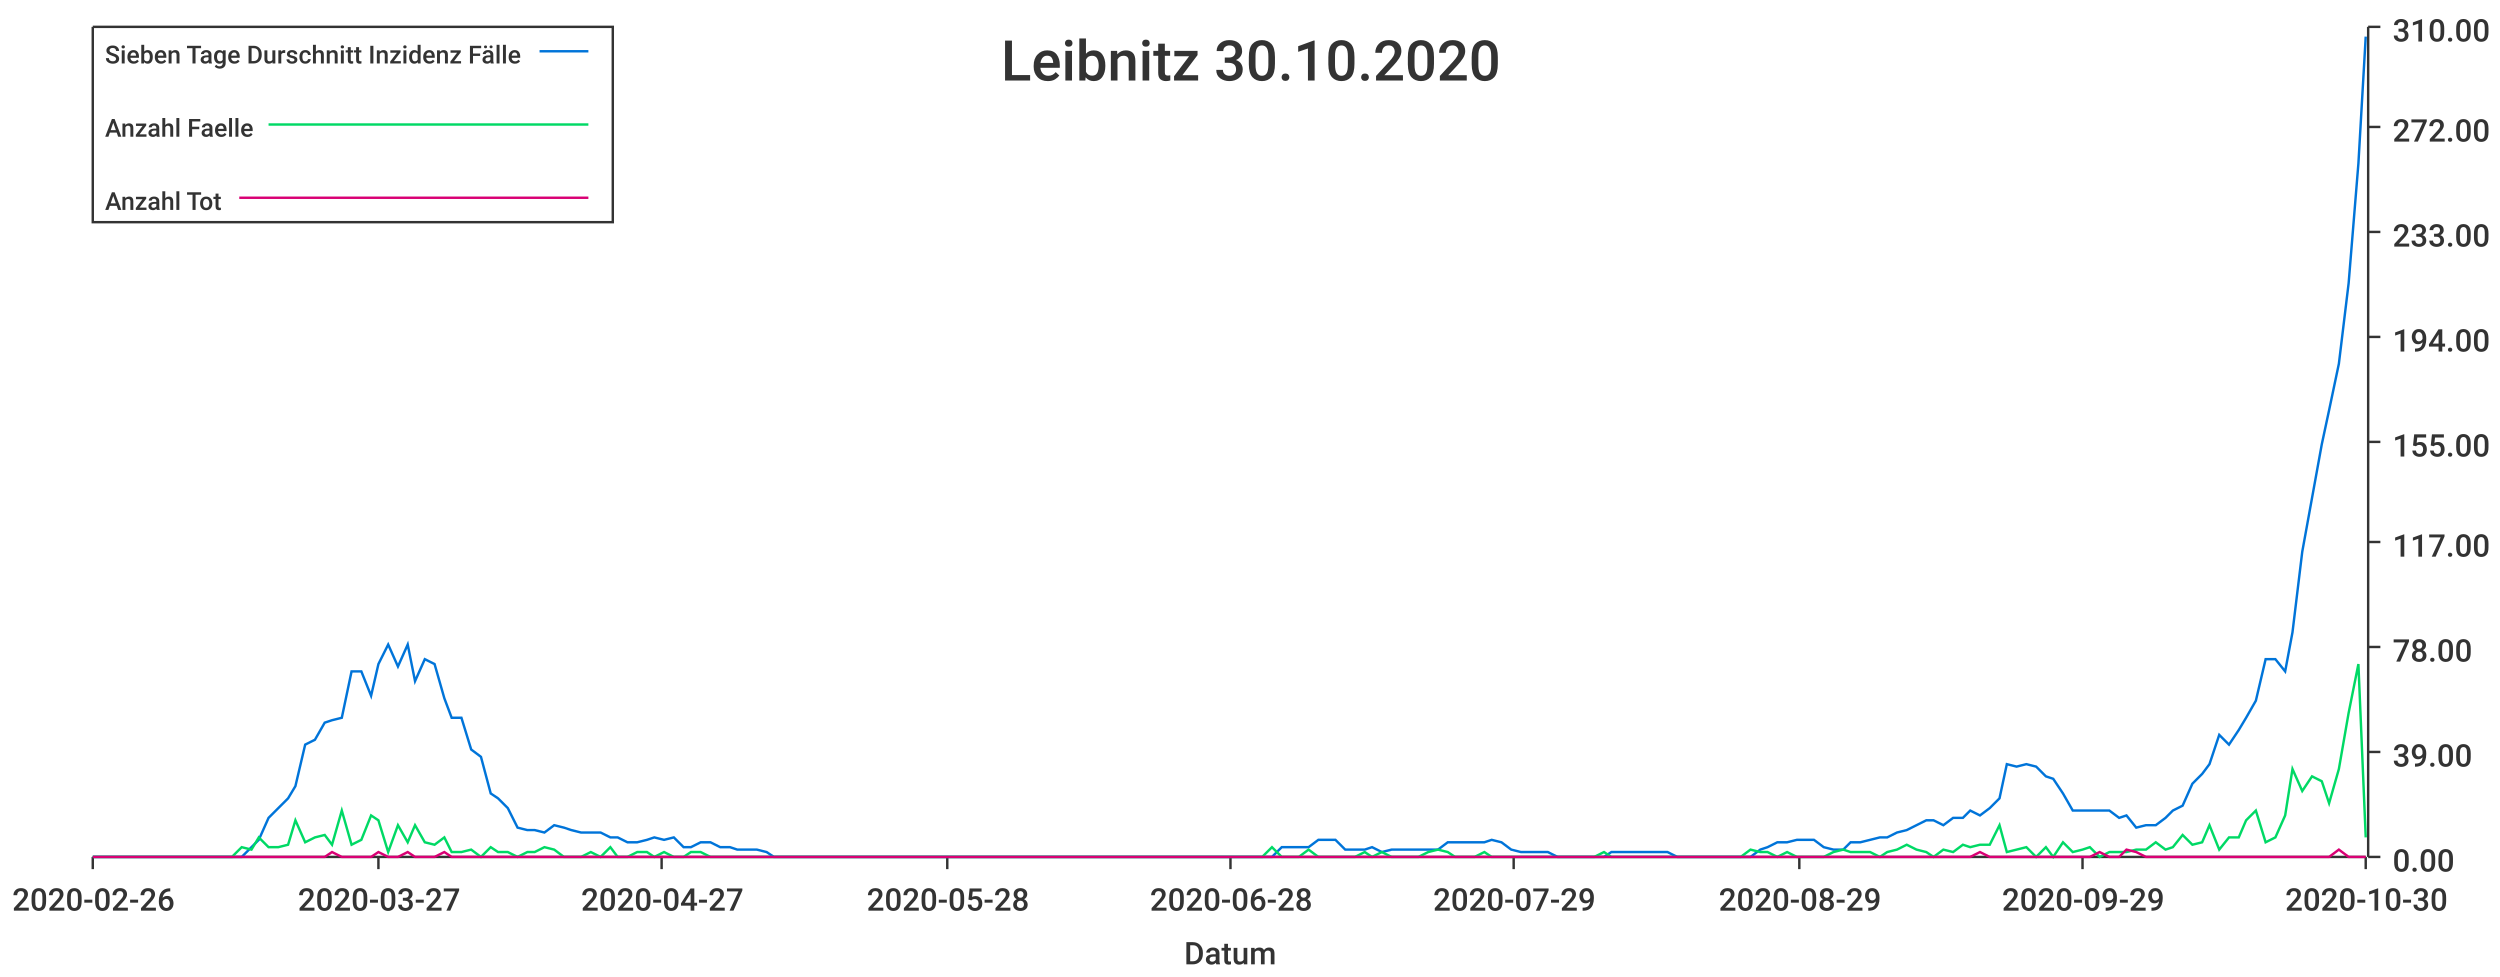
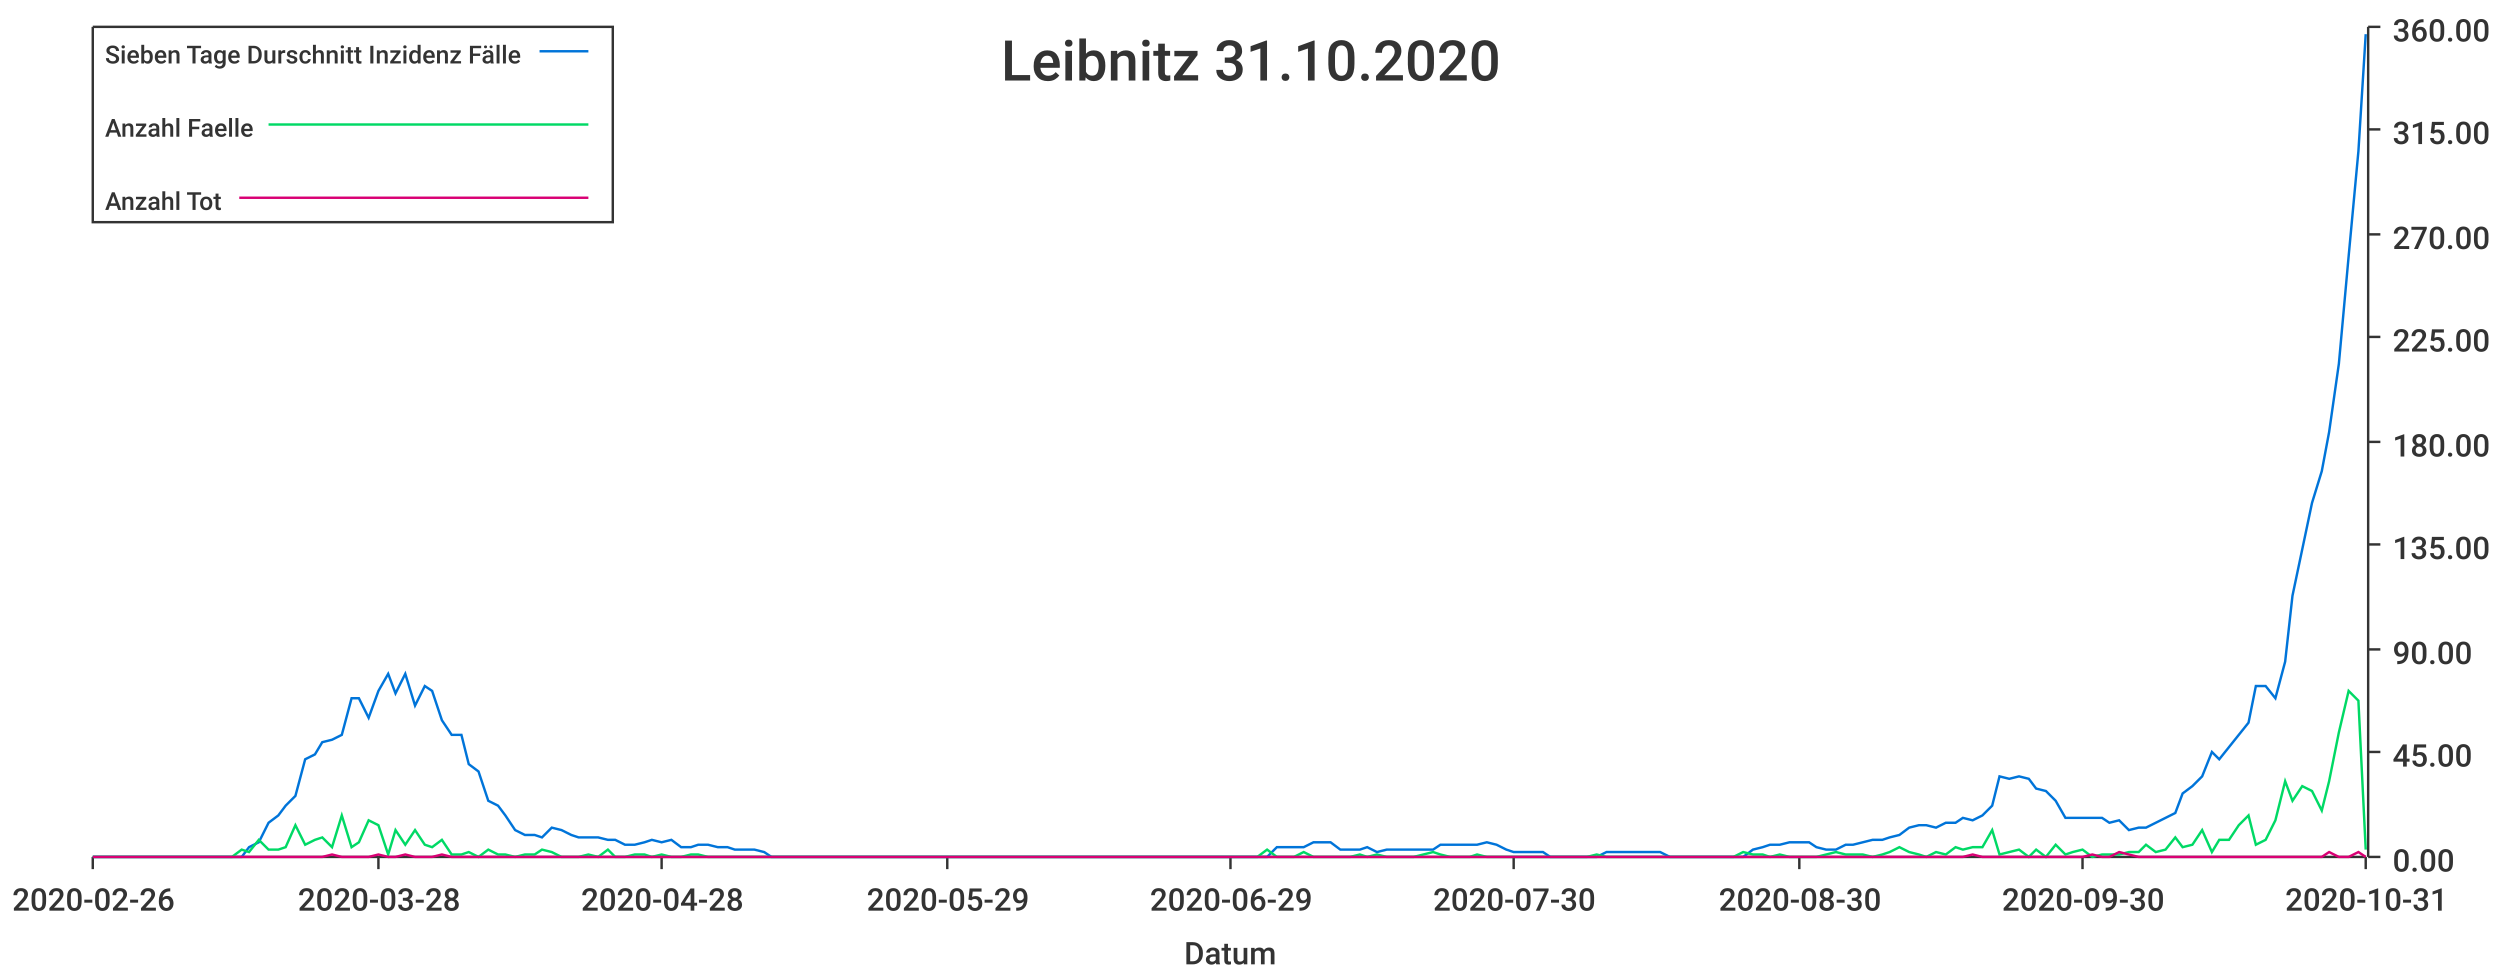
<svg xmlns="http://www.w3.org/2000/svg" width="1024" height="400">\n<path d="M 0 0 L 1024 0 L 1024 400 L 0 400 L 0 0" style="stroke-width:0;stroke:rgba(255,255,255,1.0);fill:rgba(255,255,255,1.0)" />
  <path d="M 38 11 L 969 11 L 969 351 L 38 351 L 38 11" style="stroke-width:0;stroke:rgba(255,255,255,1.0);fill:rgba(255,255,255,1.0)" />
  <path d="M 38 351 L 969 351" style="stroke-width:1;stroke:rgba(51,51,51,1.0);fill:none" />
  <path d="M 38 351 L 38 356" style="stroke-width:1;stroke:rgba(51,51,51,1.0);fill:none" />
  <text x="5" y="373" style="stroke-width:0;stroke:none;fill:rgba(51,51,51,1.0);font-size:12.8px;font-family:'Roboto Medium',sans-serif">2020-02-26</text>
  <path d="M 155 351 L 155 356" style="stroke-width:1;stroke:rgba(51,51,51,1.0);fill:none" />
-   <text x="122" y="373" style="stroke-width:0;stroke:none;fill:rgba(51,51,51,1.0);font-size:12.8px;font-family:'Roboto Medium',sans-serif">2020-03-27</text>
+   <text x="122" y="373" style="stroke-width:0;stroke:none;fill:rgba(51,51,51,1.0);font-size:12.8px;font-family:'Roboto Medium',sans-serif">2020-03-28</text>
  <path d="M 271 351 L 271 356" style="stroke-width:1;stroke:rgba(51,51,51,1.0);fill:none" />
-   <text x="238" y="373" style="stroke-width:0;stroke:none;fill:rgba(51,51,51,1.0);font-size:12.8px;font-family:'Roboto Medium',sans-serif">2020-04-27</text>
+   <text x="238" y="373" style="stroke-width:0;stroke:none;fill:rgba(51,51,51,1.0);font-size:12.8px;font-family:'Roboto Medium',sans-serif">2020-04-28</text>
  <path d="M 388 351 L 388 356" style="stroke-width:1;stroke:rgba(51,51,51,1.0);fill:none" />
-   <text x="355" y="373" style="stroke-width:0;stroke:none;fill:rgba(51,51,51,1.0);font-size:12.8px;font-family:'Roboto Medium',sans-serif">2020-05-28</text>
+   <text x="355" y="373" style="stroke-width:0;stroke:none;fill:rgba(51,51,51,1.0);font-size:12.8px;font-family:'Roboto Medium',sans-serif">2020-05-29</text>
  <path d="M 504 351 L 504 356" style="stroke-width:1;stroke:rgba(51,51,51,1.0);fill:none" />
-   <text x="471" y="373" style="stroke-width:0;stroke:none;fill:rgba(51,51,51,1.0);font-size:12.8px;font-family:'Roboto Medium',sans-serif">2020-06-28</text>
+   <text x="471" y="373" style="stroke-width:0;stroke:none;fill:rgba(51,51,51,1.0);font-size:12.8px;font-family:'Roboto Medium',sans-serif">2020-06-29</text>
  <path d="M 620 351 L 620 356" style="stroke-width:1;stroke:rgba(51,51,51,1.0);fill:none" />
-   <text x="587" y="373" style="stroke-width:0;stroke:none;fill:rgba(51,51,51,1.0);font-size:12.8px;font-family:'Roboto Medium',sans-serif">2020-07-29</text>
+   <text x="587" y="373" style="stroke-width:0;stroke:none;fill:rgba(51,51,51,1.0);font-size:12.8px;font-family:'Roboto Medium',sans-serif">2020-07-30</text>
  <path d="M 737 351 L 737 356" style="stroke-width:1;stroke:rgba(51,51,51,1.0);fill:none" />
-   <text x="704" y="373" style="stroke-width:0;stroke:none;fill:rgba(51,51,51,1.0);font-size:12.8px;font-family:'Roboto Medium',sans-serif">2020-08-29</text>
+   <text x="704" y="373" style="stroke-width:0;stroke:none;fill:rgba(51,51,51,1.0);font-size:12.8px;font-family:'Roboto Medium',sans-serif">2020-08-30</text>
  <path d="M 853 351 L 853 356" style="stroke-width:1;stroke:rgba(51,51,51,1.0);fill:none" />
-   <text x="820" y="373" style="stroke-width:0;stroke:none;fill:rgba(51,51,51,1.0);font-size:12.8px;font-family:'Roboto Medium',sans-serif">2020-09-29</text>
+   <text x="820" y="373" style="stroke-width:0;stroke:none;fill:rgba(51,51,51,1.0);font-size:12.8px;font-family:'Roboto Medium',sans-serif">2020-09-30</text>
  <path d="M 969 351 L 969 356" style="stroke-width:1;stroke:rgba(51,51,51,1.0);fill:none" />
-   <text x="936" y="373" style="stroke-width:0;stroke:none;fill:rgba(51,51,51,1.0);font-size:12.8px;font-family:'Roboto Medium',sans-serif">2020-10-30</text>
+   <text x="936" y="373" style="stroke-width:0;stroke:none;fill:rgba(51,51,51,1.0);font-size:12.8px;font-family:'Roboto Medium',sans-serif">2020-10-31</text>
  <text x="485" y="395" style="stroke-width:0;stroke:none;fill:rgba(51,51,51,1.0);font-size:12.8px;font-family:'Roboto Medium',sans-serif">Datum</text>
  <path d="M 970 351 L 970 11" style="stroke-width:1;stroke:rgba(51,51,51,1.0);fill:none" />
  <path d="M 970 351 L 975 351" style="stroke-width:1;stroke:rgba(51,51,51,1.0);fill:none" />
  <text x="980" y="357" style="stroke-width:0;stroke:none;fill:rgba(51,51,51,1.0);font-size:12.8px;font-family:'Roboto Medium',sans-serif">0.00</text>
  <path d="M 970 308 L 975 308" style="stroke-width:1;stroke:rgba(51,51,51,1.0);fill:none" />
-   <text x="980" y="314" style="stroke-width:0;stroke:none;fill:rgba(51,51,51,1.0);font-size:12.8px;font-family:'Roboto Medium',sans-serif">39.00</text>
-   <path d="M 970 265 L 975 265" style="stroke-width:1;stroke:rgba(51,51,51,1.0);fill:none" />
-   <text x="980" y="271" style="stroke-width:0;stroke:none;fill:rgba(51,51,51,1.0);font-size:12.8px;font-family:'Roboto Medium',sans-serif">78.00</text>
-   <path d="M 970 222 L 975 222" style="stroke-width:1;stroke:rgba(51,51,51,1.0);fill:none" />
-   <text x="980" y="228" style="stroke-width:0;stroke:none;fill:rgba(51,51,51,1.0);font-size:12.8px;font-family:'Roboto Medium',sans-serif">117.00</text>
+   <text x="980" y="314" style="stroke-width:0;stroke:none;fill:rgba(51,51,51,1.0);font-size:12.8px;font-family:'Roboto Medium',sans-serif">45.00</text>
+   <path d="M 970 266 L 975 266" style="stroke-width:1;stroke:rgba(51,51,51,1.0);fill:none" />
+   <text x="980" y="272" style="stroke-width:0;stroke:none;fill:rgba(51,51,51,1.0);font-size:12.8px;font-family:'Roboto Medium',sans-serif">90.00</text>
+   <path d="M 970 223 L 975 223" style="stroke-width:1;stroke:rgba(51,51,51,1.0);fill:none" />
+   <text x="980" y="229" style="stroke-width:0;stroke:none;fill:rgba(51,51,51,1.0);font-size:12.8px;font-family:'Roboto Medium',sans-serif">135.00</text>
  <path d="M 970 181 L 975 181" style="stroke-width:1;stroke:rgba(51,51,51,1.0);fill:none" />
-   <text x="980" y="187" style="stroke-width:0;stroke:none;fill:rgba(51,51,51,1.0);font-size:12.8px;font-family:'Roboto Medium',sans-serif">155.00</text>
+   <text x="980" y="187" style="stroke-width:0;stroke:none;fill:rgba(51,51,51,1.0);font-size:12.8px;font-family:'Roboto Medium',sans-serif">180.00</text>
  <path d="M 970 138 L 975 138" style="stroke-width:1;stroke:rgba(51,51,51,1.0);fill:none" />
-   <text x="980" y="144" style="stroke-width:0;stroke:none;fill:rgba(51,51,51,1.0);font-size:12.8px;font-family:'Roboto Medium',sans-serif">194.00</text>
-   <path d="M 970 95 L 975 95" style="stroke-width:1;stroke:rgba(51,51,51,1.0);fill:none" />
-   <text x="980" y="101" style="stroke-width:0;stroke:none;fill:rgba(51,51,51,1.0);font-size:12.8px;font-family:'Roboto Medium',sans-serif">233.00</text>
-   <path d="M 970 52 L 975 52" style="stroke-width:1;stroke:rgba(51,51,51,1.0);fill:none" />
-   <text x="980" y="58" style="stroke-width:0;stroke:none;fill:rgba(51,51,51,1.0);font-size:12.8px;font-family:'Roboto Medium',sans-serif">272.00</text>
+   <text x="980" y="144" style="stroke-width:0;stroke:none;fill:rgba(51,51,51,1.0);font-size:12.8px;font-family:'Roboto Medium',sans-serif">225.00</text>
+   <path d="M 970 96 L 975 96" style="stroke-width:1;stroke:rgba(51,51,51,1.0);fill:none" />
+   <text x="980" y="102" style="stroke-width:0;stroke:none;fill:rgba(51,51,51,1.0);font-size:12.8px;font-family:'Roboto Medium',sans-serif">270.00</text>
+   <path d="M 970 53 L 975 53" style="stroke-width:1;stroke:rgba(51,51,51,1.0);fill:none" />
+   <text x="980" y="59" style="stroke-width:0;stroke:none;fill:rgba(51,51,51,1.0);font-size:12.8px;font-family:'Roboto Medium',sans-serif">315.00</text>
  <path d="M 970 11 L 975 11" style="stroke-width:1;stroke:rgba(51,51,51,1.0);fill:none" />
-   <text x="980" y="17" style="stroke-width:0;stroke:none;fill:rgba(51,51,51,1.0);font-size:12.8px;font-family:'Roboto Medium',sans-serif">310.00</text>
-   <path d="M 38 351 L 42 351 L 46 351 L 50 351 L 54 351 L 57 351 L 61 351 L 65 351 L 69 351 L 72 351 L 76 351 L 80 351 L 84 351 L 87 351 L 91 351 L 95 351 L 99 351 L 103 347 L 106 344 L 110 335 L 114 331 L 118 327 L 121 322 L 125 305 L 129 303 L 133 296 L 136 295 L 140 294 L 144 275 L 148 275 L 152 285 L 155 272 L 159 264 L 163 273 L 167 264 L 170 279 L 174 270 L 178 272 L 182 286 L 185 294 L 189 294 L 193 307 L 197 310 L 201 325 L 204 327 L 208 331 L 212 339 L 216 340 L 219 340 L 223 341 L 227 338 L 231 339 L 234 340 L 238 341 L 242 341 L 246 341 L 250 343 L 253 343 L 257 345 L 261 345 L 265 344 L 268 343 L 272 344 L 276 343 L 280 347 L 283 347 L 287 345 L 291 345 L 295 347 L 299 347 L 302 348 L 306 348 L 310 348 L 314 349 L 317 351 L 321 351 L 325 351 L 329 351 L 332 351 L 336 351 L 340 351 L 344 351 L 348 351 L 351 351 L 355 351 L 359 351 L 363 351 L 366 351 L 370 351 L 374 351 L 378 351 L 381 351 L 385 351 L 389 351 L 393 351 L 397 351 L 400 351 L 404 351 L 408 351 L 412 351 L 415 351 L 419 351 L 423 351 L 427 351 L 430 351 L 434 351 L 438 351 L 442 351 L 446 351 L 449 351 L 453 351 L 457 351 L 461 351 L 464 351 L 468 351 L 472 351 L 476 351 L 479 351 L 483 351 L 487 351 L 491 351 L 495 351 L 498 351 L 502 351 L 506 351 L 510 351 L 513 351 L 517 351 L 521 351 L 525 347 L 528 347 L 532 347 L 536 347 L 540 344 L 544 344 L 547 344 L 551 348 L 555 348 L 559 348 L 562 347 L 566 349 L 570 348 L 574 348 L 577 348 L 581 348 L 585 348 L 589 348 L 593 345 L 596 345 L 600 345 L 604 345 L 608 345 L 611 344 L 615 345 L 619 348 L 623 349 L 626 349 L 630 349 L 634 349 L 638 351 L 642 351 L 645 351 L 649 351 L 653 351 L 657 351 L 660 349 L 664 349 L 668 349 L 672 349 L 675 349 L 679 349 L 683 349 L 687 351 L 691 351 L 694 351 L 698 351 L 702 351 L 706 351 L 709 351 L 713 351 L 717 351 L 721 348 L 724 347 L 728 345 L 732 345 L 736 344 L 740 344 L 743 344 L 747 347 L 751 348 L 755 348 L 758 345 L 762 345 L 766 344 L 770 343 L 773 343 L 777 341 L 781 340 L 785 338 L 789 336 L 792 336 L 796 338 L 800 335 L 804 335 L 807 332 L 811 334 L 815 331 L 819 327 L 822 313 L 826 314 L 830 313 L 834 314 L 838 318 L 841 319 L 845 325 L 849 332 L 853 332 L 856 332 L 860 332 L 864 332 L 868 335 L 871 334 L 875 339 L 879 338 L 883 338 L 887 335 L 890 332 L 894 330 L 898 321 L 902 317 L 905 313 L 909 301 L 913 305 L 917 299 L 920 294 L 924 287 L 928 270 L 932 270 L 936 275 L 939 259 L 943 226 L 947 204 L 951 182 L 954 168 L 958 149 L 962 116 L 966 67 L 969 15" style="stroke-width:1;stroke:rgba(0,116,217,1.0);fill:none" />
-   <path d="M 38 351 L 42 351 L 46 351 L 50 351 L 54 351 L 57 351 L 61 351 L 65 351 L 69 351 L 72 351 L 76 351 L 80 351 L 84 351 L 87 351 L 91 351 L 95 351 L 99 347 L 103 348 L 106 343 L 110 347 L 114 347 L 118 346 L 121 336 L 125 345 L 129 343 L 133 342 L 136 346 L 140 332 L 144 346 L 148 344 L 152 334 L 155 336 L 159 349 L 163 338 L 167 345 L 170 338 L 174 345 L 178 346 L 182 343 L 185 349 L 189 349 L 193 348 L 197 351 L 201 347 L 204 349 L 208 349 L 212 351 L 216 349 L 219 349 L 223 347 L 227 348 L 231 351 L 234 351 L 238 351 L 242 349 L 246 351 L 250 347 L 253 351 L 257 351 L 261 349 L 265 349 L 268 351 L 272 349 L 276 351 L 280 351 L 283 349 L 287 349 L 291 351 L 295 351 L 299 351 L 302 351 L 306 351 L 310 351 L 314 351 L 317 351 L 321 351 L 325 351 L 329 351 L 332 351 L 336 351 L 340 351 L 344 351 L 348 351 L 351 351 L 355 351 L 359 351 L 363 351 L 366 351 L 370 351 L 374 351 L 378 351 L 381 351 L 385 351 L 389 351 L 393 351 L 397 351 L 400 351 L 404 351 L 408 351 L 412 351 L 415 351 L 419 351 L 423 351 L 427 351 L 430 351 L 434 351 L 438 351 L 442 351 L 446 351 L 449 351 L 453 351 L 457 351 L 461 351 L 464 351 L 468 351 L 472 351 L 476 351 L 479 351 L 483 351 L 487 351 L 491 351 L 495 351 L 498 351 L 502 351 L 506 351 L 510 351 L 513 351 L 517 351 L 521 347 L 525 351 L 528 351 L 532 351 L 536 348 L 540 351 L 544 351 L 547 351 L 551 351 L 555 351 L 559 349 L 562 351 L 566 349 L 570 351 L 574 351 L 577 351 L 581 351 L 585 349 L 589 348 L 593 349 L 596 351 L 600 351 L 604 351 L 608 349 L 611 351 L 615 351 L 619 351 L 623 351 L 626 351 L 630 351 L 634 351 L 638 351 L 642 351 L 645 351 L 649 351 L 653 351 L 657 349 L 660 351 L 664 351 L 668 351 L 672 351 L 675 351 L 679 351 L 683 351 L 687 351 L 691 351 L 694 351 L 698 351 L 702 351 L 706 351 L 709 351 L 713 351 L 717 348 L 721 349 L 724 349 L 728 351 L 732 349 L 736 351 L 740 351 L 743 351 L 747 351 L 751 349 L 755 348 L 758 349 L 762 349 L 766 349 L 770 351 L 773 349 L 777 348 L 781 346 L 785 348 L 789 349 L 792 351 L 796 348 L 800 349 L 804 346 L 807 347 L 811 346 L 815 346 L 819 338 L 822 349 L 826 348 L 830 347 L 834 351 L 838 347 L 841 351 L 845 345 L 849 349 L 853 348 L 856 347 L 860 351 L 864 349 L 868 349 L 871 349 L 875 348 L 879 348 L 883 345 L 887 348 L 890 347 L 894 342 L 898 346 L 902 345 L 905 338 L 909 348 L 913 343 L 917 343 L 920 336 L 924 332 L 928 345 L 932 343 L 936 334 L 939 315 L 943 324 L 947 318 L 951 320 L 954 329 L 958 315 L 962 292 L 966 272 L 969 343" style="stroke-width:1;stroke:rgba(0,217,101,1.0);fill:none" />
-   <path d="M 38 351 L 42 351 L 46 351 L 50 351 L 54 351 L 57 351 L 61 351 L 65 351 L 69 351 L 72 351 L 76 351 L 80 351 L 84 351 L 87 351 L 91 351 L 95 351 L 99 351 L 103 351 L 106 351 L 110 351 L 114 351 L 118 351 L 121 351 L 125 351 L 129 351 L 133 351 L 136 349 L 140 351 L 144 351 L 148 351 L 152 351 L 155 349 L 159 351 L 163 351 L 167 349 L 170 351 L 174 351 L 178 351 L 182 349 L 185 351 L 189 351 L 193 351 L 197 351 L 201 351 L 204 351 L 208 351 L 212 351 L 216 351 L 219 351 L 223 351 L 227 351 L 231 351 L 234 351 L 238 351 L 242 351 L 246 351 L 250 351 L 253 351 L 257 351 L 261 351 L 265 351 L 268 351 L 272 351 L 276 351 L 280 351 L 283 351 L 287 351 L 291 351 L 295 351 L 299 351 L 302 351 L 306 351 L 310 351 L 314 351 L 317 351 L 321 351 L 325 351 L 329 351 L 332 351 L 336 351 L 340 351 L 344 351 L 348 351 L 351 351 L 355 351 L 359 351 L 363 351 L 366 351 L 370 351 L 374 351 L 378 351 L 381 351 L 385 351 L 389 351 L 393 351 L 397 351 L 400 351 L 404 351 L 408 351 L 412 351 L 415 351 L 419 351 L 423 351 L 427 351 L 430 351 L 434 351 L 438 351 L 442 351 L 446 351 L 449 351 L 453 351 L 457 351 L 461 351 L 464 351 L 468 351 L 472 351 L 476 351 L 479 351 L 483 351 L 487 351 L 491 351 L 495 351 L 498 351 L 502 351 L 506 351 L 510 351 L 513 351 L 517 351 L 521 351 L 525 351 L 528 351 L 532 351 L 536 351 L 540 351 L 544 351 L 547 351 L 551 351 L 555 351 L 559 351 L 562 351 L 566 351 L 570 351 L 574 351 L 577 351 L 581 351 L 585 351 L 589 351 L 593 351 L 596 351 L 600 351 L 604 351 L 608 351 L 611 351 L 615 351 L 619 351 L 623 351 L 626 351 L 630 351 L 634 351 L 638 351 L 642 351 L 645 351 L 649 351 L 653 351 L 657 351 L 660 351 L 664 351 L 668 351 L 672 351 L 675 351 L 679 351 L 683 351 L 687 351 L 691 351 L 694 351 L 698 351 L 702 351 L 706 351 L 709 351 L 713 351 L 717 351 L 721 351 L 724 351 L 728 351 L 732 351 L 736 351 L 740 351 L 743 351 L 747 351 L 751 351 L 755 351 L 758 351 L 762 351 L 766 351 L 770 351 L 773 351 L 777 351 L 781 351 L 785 351 L 789 351 L 792 351 L 796 351 L 800 351 L 804 351 L 807 351 L 811 349 L 815 351 L 819 351 L 822 351 L 826 351 L 830 351 L 834 351 L 838 351 L 841 351 L 845 351 L 849 351 L 853 351 L 856 351 L 860 349 L 864 351 L 868 351 L 871 348 L 875 349 L 879 351 L 883 351 L 887 351 L 890 351 L 894 351 L 898 351 L 902 351 L 905 351 L 909 351 L 913 351 L 917 351 L 920 351 L 924 351 L 928 351 L 932 351 L 936 351 L 939 351 L 943 351 L 947 351 L 951 351 L 954 351 L 958 348 L 962 351 L 966 351 L 969 351" style="stroke-width:1;stroke:rgba(217,0,116,1.0);fill:none" />
-   <text x="410" y="33" style="stroke-width:0;stroke:none;fill:rgba(51,51,51,1.0);font-size:23.0px;font-family:'Roboto Medium',sans-serif">Leibnitz 30.10.2020</text>
+   <text x="980" y="17" style="stroke-width:0;stroke:none;fill:rgba(51,51,51,1.0);font-size:12.8px;font-family:'Roboto Medium',sans-serif">360.00</text>
+   <path d="M 38 351 L 42 351 L 46 351 L 50 351 L 54 351 L 57 351 L 61 351 L 65 351 L 69 351 L 72 351 L 76 351 L 80 351 L 84 351 L 87 351 L 91 351 L 95 351 L 99 351 L 102 347 L 106 345 L 110 337 L 114 334 L 117 330 L 121 326 L 125 311 L 129 309 L 132 304 L 136 303 L 140 301 L 144 286 L 147 286 L 151 294 L 155 283 L 159 276 L 162 284 L 166 276 L 170 289 L 174 281 L 177 283 L 181 295 L 185 301 L 189 301 L 192 313 L 196 316 L 200 328 L 204 330 L 207 334 L 211 340 L 215 342 L 219 342 L 222 343 L 226 339 L 230 340 L 234 342 L 237 343 L 241 343 L 245 343 L 249 344 L 252 344 L 256 346 L 260 346 L 264 345 L 267 344 L 271 345 L 275 344 L 279 347 L 283 347 L 286 346 L 290 346 L 294 347 L 298 347 L 301 348 L 305 348 L 309 348 L 313 349 L 316 351 L 320 351 L 324 351 L 328 351 L 331 351 L 335 351 L 339 351 L 343 351 L 346 351 L 350 351 L 354 351 L 358 351 L 361 351 L 365 351 L 369 351 L 373 351 L 376 351 L 380 351 L 384 351 L 388 351 L 391 351 L 395 351 L 399 351 L 403 351 L 406 351 L 410 351 L 414 351 L 418 351 L 421 351 L 425 351 L 429 351 L 433 351 L 436 351 L 440 351 L 444 351 L 448 351 L 451 351 L 455 351 L 459 351 L 463 351 L 466 351 L 470 351 L 474 351 L 478 351 L 481 351 L 485 351 L 489 351 L 493 351 L 496 351 L 500 351 L 504 351 L 508 351 L 512 351 L 515 351 L 519 351 L 523 347 L 527 347 L 530 347 L 534 347 L 538 345 L 542 345 L 545 345 L 549 348 L 553 348 L 557 348 L 560 347 L 564 349 L 568 348 L 572 348 L 575 348 L 579 348 L 583 348 L 587 348 L 590 346 L 594 346 L 598 346 L 602 346 L 605 346 L 609 345 L 613 346 L 617 348 L 620 349 L 624 349 L 628 349 L 632 349 L 635 351 L 639 351 L 643 351 L 647 351 L 650 351 L 654 351 L 658 349 L 662 349 L 665 349 L 669 349 L 673 349 L 677 349 L 680 349 L 684 351 L 688 351 L 692 351 L 695 351 L 699 351 L 703 351 L 707 351 L 710 351 L 714 351 L 718 348 L 722 347 L 725 346 L 729 346 L 733 345 L 737 345 L 741 345 L 744 347 L 748 348 L 752 348 L 756 346 L 759 346 L 763 345 L 767 344 L 771 344 L 774 343 L 778 342 L 782 339 L 786 338 L 789 338 L 793 339 L 797 337 L 801 337 L 804 335 L 808 336 L 812 334 L 816 330 L 819 318 L 823 319 L 827 318 L 831 319 L 834 323 L 838 324 L 842 328 L 846 335 L 849 335 L 853 335 L 857 335 L 861 335 L 864 337 L 868 336 L 872 340 L 876 339 L 879 339 L 883 337 L 887 335 L 891 333 L 894 325 L 898 322 L 902 318 L 906 308 L 909 311 L 913 306 L 917 301 L 921 296 L 924 281 L 928 281 L 932 286 L 936 271 L 939 244 L 943 225 L 947 206 L 951 193 L 954 177 L 958 149 L 962 105 L 966 62 L 969 14" style="stroke-width:1;stroke:rgba(0,116,217,1.0);fill:none" />
+   <path d="M 38 351 L 42 351 L 46 351 L 50 351 L 54 351 L 57 351 L 61 351 L 65 351 L 69 351 L 72 351 L 76 351 L 80 351 L 84 351 L 87 351 L 91 351 L 95 351 L 99 348 L 102 349 L 106 344 L 110 348 L 114 348 L 117 347 L 121 338 L 125 346 L 129 344 L 132 343 L 136 347 L 140 334 L 144 347 L 147 345 L 151 336 L 155 338 L 159 350 L 162 340 L 166 346 L 170 340 L 174 346 L 177 347 L 181 344 L 185 350 L 189 350 L 192 349 L 196 351 L 200 348 L 204 350 L 207 350 L 211 351 L 215 350 L 219 350 L 222 348 L 226 349 L 230 351 L 234 351 L 237 351 L 241 350 L 245 351 L 249 348 L 252 351 L 256 351 L 260 350 L 264 350 L 267 351 L 271 350 L 275 351 L 279 351 L 283 350 L 286 350 L 290 351 L 294 351 L 298 351 L 301 351 L 305 351 L 309 351 L 313 351 L 316 351 L 320 351 L 324 351 L 328 351 L 331 351 L 335 351 L 339 351 L 343 351 L 346 351 L 350 351 L 354 351 L 358 351 L 361 351 L 365 351 L 369 351 L 373 351 L 376 351 L 380 351 L 384 351 L 388 351 L 391 351 L 395 351 L 399 351 L 403 351 L 406 351 L 410 351 L 414 351 L 418 351 L 421 351 L 425 351 L 429 351 L 433 351 L 436 351 L 440 351 L 444 351 L 448 351 L 451 351 L 455 351 L 459 351 L 463 351 L 466 351 L 470 351 L 474 351 L 478 351 L 481 351 L 485 351 L 489 351 L 493 351 L 496 351 L 500 351 L 504 351 L 508 351 L 512 351 L 515 351 L 519 348 L 523 351 L 527 351 L 530 351 L 534 349 L 538 351 L 542 351 L 545 351 L 549 351 L 553 351 L 557 350 L 560 351 L 564 350 L 568 351 L 572 351 L 575 351 L 579 351 L 583 350 L 587 349 L 590 350 L 594 351 L 598 351 L 602 351 L 605 350 L 609 351 L 613 351 L 617 351 L 620 351 L 624 351 L 628 351 L 632 351 L 635 351 L 639 351 L 643 351 L 647 351 L 650 351 L 654 350 L 658 351 L 662 351 L 665 351 L 669 351 L 673 351 L 677 351 L 680 351 L 684 351 L 688 351 L 692 351 L 695 351 L 699 351 L 703 351 L 707 351 L 710 351 L 714 349 L 718 350 L 722 350 L 725 351 L 729 350 L 733 351 L 737 351 L 741 351 L 744 351 L 748 350 L 752 349 L 756 350 L 759 350 L 763 350 L 767 351 L 771 350 L 774 349 L 778 347 L 782 349 L 786 350 L 789 351 L 793 349 L 797 350 L 801 347 L 804 348 L 808 347 L 812 347 L 816 340 L 819 350 L 823 349 L 827 348 L 831 351 L 834 348 L 838 351 L 842 346 L 846 350 L 849 349 L 853 348 L 857 351 L 861 350 L 864 350 L 868 350 L 872 349 L 876 349 L 879 346 L 883 349 L 887 348 L 891 343 L 894 347 L 898 346 L 902 340 L 906 349 L 909 344 L 913 344 L 917 338 L 921 334 L 924 346 L 928 344 L 932 336 L 936 320 L 939 328 L 943 322 L 947 324 L 951 332 L 954 320 L 958 300 L 962 283 L 966 287 L 969 348" style="stroke-width:1;stroke:rgba(0,217,101,1.0);fill:none" />
+   <path d="M 38 351 L 42 351 L 46 351 L 50 351 L 54 351 L 57 351 L 61 351 L 65 351 L 69 351 L 72 351 L 76 351 L 80 351 L 84 351 L 87 351 L 91 351 L 95 351 L 99 351 L 102 351 L 106 351 L 110 351 L 114 351 L 117 351 L 121 351 L 125 351 L 129 351 L 132 351 L 136 350 L 140 351 L 144 351 L 147 351 L 151 351 L 155 350 L 159 351 L 162 351 L 166 350 L 170 351 L 174 351 L 177 351 L 181 350 L 185 351 L 189 351 L 192 351 L 196 351 L 200 351 L 204 351 L 207 351 L 211 351 L 215 351 L 219 351 L 222 351 L 226 351 L 230 351 L 234 351 L 237 351 L 241 351 L 245 351 L 249 351 L 252 351 L 256 351 L 260 351 L 264 351 L 267 351 L 271 351 L 275 351 L 279 351 L 283 351 L 286 351 L 290 351 L 294 351 L 298 351 L 301 351 L 305 351 L 309 351 L 313 351 L 316 351 L 320 351 L 324 351 L 328 351 L 331 351 L 335 351 L 339 351 L 343 351 L 346 351 L 350 351 L 354 351 L 358 351 L 361 351 L 365 351 L 369 351 L 373 351 L 376 351 L 380 351 L 384 351 L 388 351 L 391 351 L 395 351 L 399 351 L 403 351 L 406 351 L 410 351 L 414 351 L 418 351 L 421 351 L 425 351 L 429 351 L 433 351 L 436 351 L 440 351 L 444 351 L 448 351 L 451 351 L 455 351 L 459 351 L 463 351 L 466 351 L 470 351 L 474 351 L 478 351 L 481 351 L 485 351 L 489 351 L 493 351 L 496 351 L 500 351 L 504 351 L 508 351 L 512 351 L 515 351 L 519 351 L 523 351 L 527 351 L 530 351 L 534 351 L 538 351 L 542 351 L 545 351 L 549 351 L 553 351 L 557 351 L 560 351 L 564 351 L 568 351 L 572 351 L 575 351 L 579 351 L 583 351 L 587 351 L 590 351 L 594 351 L 598 351 L 602 351 L 605 351 L 609 351 L 613 351 L 617 351 L 620 351 L 624 351 L 628 351 L 632 351 L 635 351 L 639 351 L 643 351 L 647 351 L 650 351 L 654 351 L 658 351 L 662 351 L 665 351 L 669 351 L 673 351 L 677 351 L 680 351 L 684 351 L 688 351 L 692 351 L 695 351 L 699 351 L 703 351 L 707 351 L 710 351 L 714 351 L 718 351 L 722 351 L 725 351 L 729 351 L 733 351 L 737 351 L 741 351 L 744 351 L 748 351 L 752 351 L 756 351 L 759 351 L 763 351 L 767 351 L 771 351 L 774 351 L 778 351 L 782 351 L 786 351 L 789 351 L 793 351 L 797 351 L 801 351 L 804 351 L 808 350 L 812 351 L 816 351 L 819 351 L 823 351 L 827 351 L 831 351 L 834 351 L 838 351 L 842 351 L 846 351 L 849 351 L 853 351 L 857 350 L 861 351 L 864 351 L 868 349 L 872 350 L 876 351 L 879 351 L 883 351 L 887 351 L 891 351 L 894 351 L 898 351 L 902 351 L 906 351 L 909 351 L 913 351 L 917 351 L 921 351 L 924 351 L 928 351 L 932 351 L 936 351 L 939 351 L 943 351 L 947 351 L 951 351 L 954 349 L 958 351 L 962 351 L 966 349 L 969 351" style="stroke-width:1;stroke:rgba(217,0,116,1.0);fill:none" />
+   <text x="410" y="33" style="stroke-width:0;stroke:none;fill:rgba(51,51,51,1.0);font-size:23.0px;font-family:'Roboto Medium',sans-serif">Leibnitz 31.10.2020</text>
  <path d="M 38 11 L 251 11 L 251 91 L 38 91 L 38 11" style="stroke-width:1;stroke:rgba(51,51,51,1.0);fill:rgba(255,255,255,1.0)" />
  <text x="43" y="26" style="stroke-width:0;stroke:none;fill:rgba(51,51,51,1.0);font-size:10.2px;font-family:'Roboto Medium',sans-serif">Sieben Tage Durschnitt Inzidenz Fälle</text>
  <path d="M 221 21 L 241 21" style="stroke-width:1;stroke:rgba(0,116,217,1.0);fill:none" />
  <text x="43" y="56" style="stroke-width:0;stroke:none;fill:rgba(51,51,51,1.0);font-size:10.2px;font-family:'Roboto Medium',sans-serif">Anzahl Faelle</text>
  <path d="M 110 51 L 241 51" style="stroke-width:1;stroke:rgba(0,217,101,1.0);fill:none" />
  <text x="43" y="86" style="stroke-width:0;stroke:none;fill:rgba(51,51,51,1.0);font-size:10.2px;font-family:'Roboto Medium',sans-serif">Anzahl Tot</text>
  <path d="M 98 81 L 241 81" style="stroke-width:1;stroke:rgba(217,0,116,1.0);fill:none" />
</svg>
